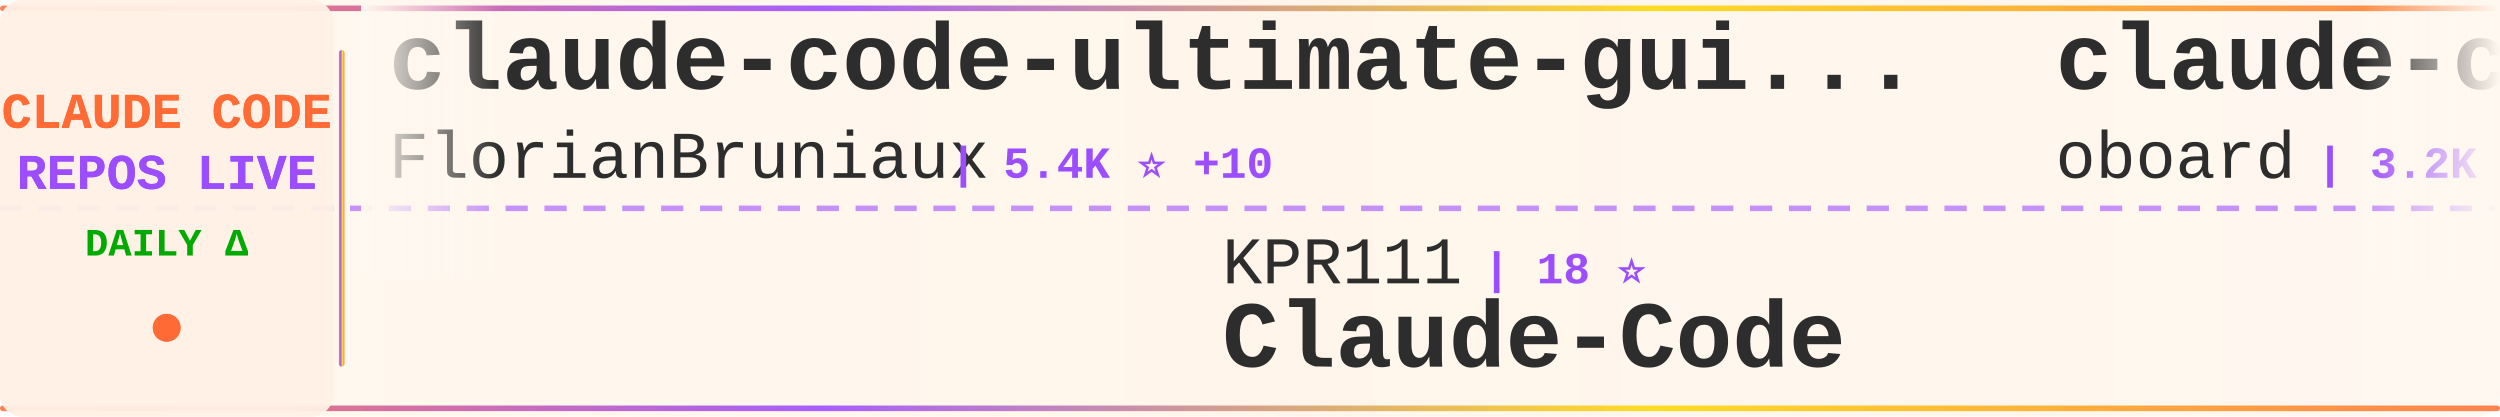
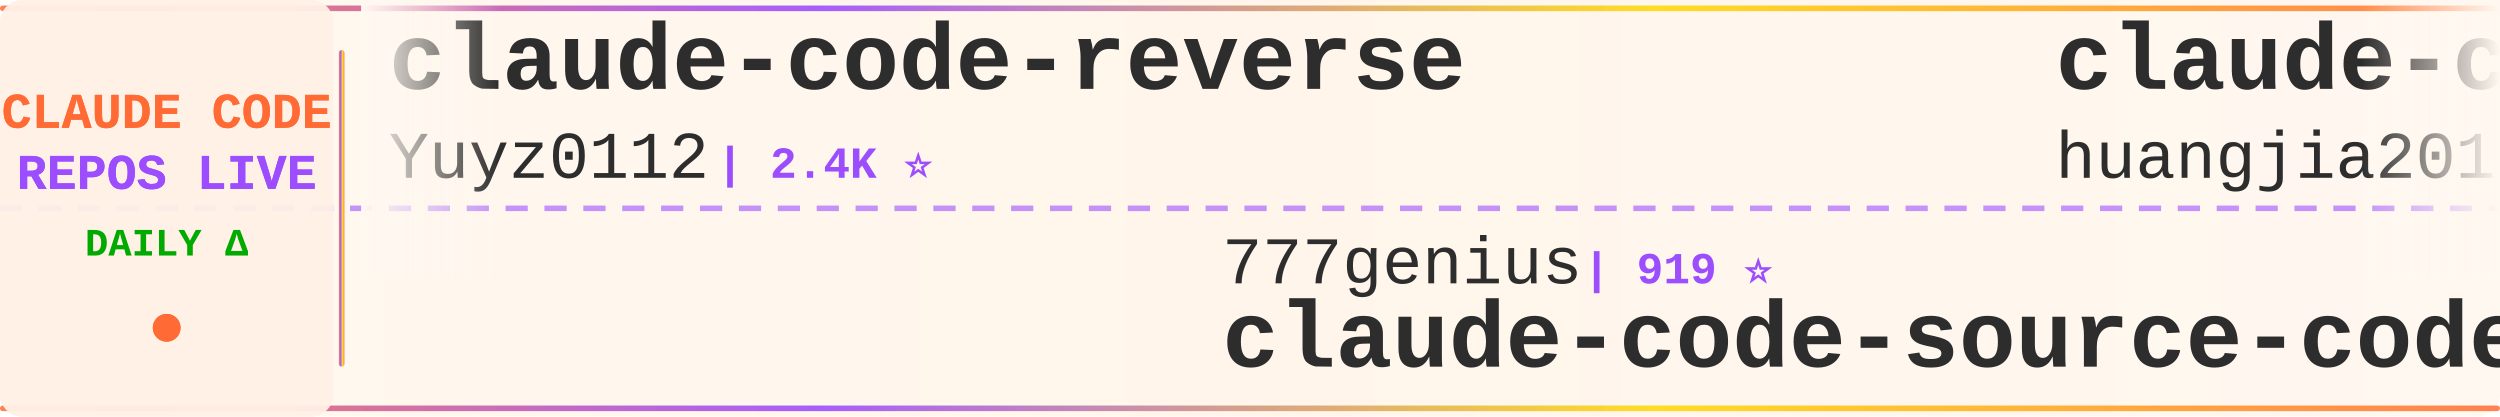
<svg xmlns="http://www.w3.org/2000/svg" width="900" height="150">
  <defs>
    <linearGradient id="tickerBg" x1="0%" y1="0%" x2="100%" y2="0%">
      <stop offset="0%" style="stop-color:#fff8f0;stop-opacity:0.98" />
      <stop offset="50%" style="stop-color:#fff5eb;stop-opacity:1" />
      <stop offset="100%" style="stop-color:#fff8f0;stop-opacity:0.98" />
    </linearGradient>
    <linearGradient id="borderGrad" x1="0%" y1="0%" x2="100%" y2="0%">
      <stop offset="0%" style="stop-color:#FF6B35;stop-opacity:0.85">
        <animate attributeName="stop-opacity" values="0.85;1;0.85" dur="2s" repeatCount="indefinite" />
      </stop>
      <stop offset="33%" style="stop-color:#9C4EFF;stop-opacity:0.9">
        <animate attributeName="stop-opacity" values="0.9;1;0.9" dur="2.2s" repeatCount="indefinite" />
      </stop>
      <stop offset="66%" style="stop-color:#FFD700;stop-opacity:0.85">
        <animate attributeName="stop-opacity" values="0.85;1;0.85" dur="1.8s" repeatCount="indefinite" />
      </stop>
      <stop offset="100%" style="stop-color:#FF6B35;stop-opacity:0.85">
        <animate attributeName="stop-opacity" values="0.85;1;0.85" dur="2s" repeatCount="indefinite" />
      </stop>
    </linearGradient>
    <filter id="textGlow">
      <feGaussianBlur stdDeviation="0.15" result="coloredBlur" />
      <feMerge>
        <feMergeNode in="coloredBlur" />
        <feMergeNode in="SourceGraphic" />
      </feMerge>
    </filter>
    <filter id="metricGlow">
      <feGaussianBlur stdDeviation="0.2" result="coloredBlur" />
      <feMerge>
        <feMergeNode in="coloredBlur" />
        <feMergeNode in="SourceGraphic" />
      </feMerge>
    </filter>
    <linearGradient id="leftFade" x1="0%" y1="0%" x2="100%" y2="0%">
      <stop offset="0%" style="stop-color:#fff8f0;stop-opacity:1" />
      <stop offset="100%" style="stop-color:#fff8f0;stop-opacity:0" />
    </linearGradient>
    <linearGradient id="rightFade" x1="0%" y1="0%" x2="100%" y2="0%">
      <stop offset="0%" style="stop-color:#fff8f0;stop-opacity:0" />
      <stop offset="100%" style="stop-color:#fff8f0;stop-opacity:1" />
    </linearGradient>
  </defs>
  <rect width="900" height="150" fill="url(#tickerBg)" rx="8" />
  <rect x="0" y="2" width="900" height="2" fill="url(#borderGrad)" rx="1" />
  <rect x="0" y="146" width="900" height="2" fill="url(#borderGrad)" rx="1" />
  <line x1="0" y1="75" x2="900" y2="75" stroke="#9C4EFF" stroke-width="2" stroke-dasharray="8 6" opacity="0.6" />
  <rect x="0" y="0" width="120" height="150" fill="#fff0e6" opacity="0.95" rx="8" />
  <text x="60" y="46" font-family="'Courier New', monospace" font-size="18" font-weight="bold" fill="#FF6B35" text-anchor="middle" filter="url(#textGlow)">
    CLAUDE CODE
  </text>
  <text x="60" y="68" font-family="'Courier New', monospace" font-size="18" font-weight="bold" fill="#9C4EFF" text-anchor="middle" filter="url(#textGlow)">
    REPOS LIVE
  </text>
  <text x="60" y="92" font-family="'Courier New', monospace" font-size="14" font-weight="bold" fill="#00aa00" text-anchor="middle">
    DAILY Δ
  </text>
  <circle cx="60" cy="118" r="5" fill="#FF6B35" filter="url(#metricGlow)">
    <animate attributeName="r" values="4;6;4" dur="1.5s" repeatCount="indefinite" />
    <animate attributeName="opacity" values="0.6;1;0.6" dur="1.5s" repeatCount="indefinite" />
  </circle>
  <rect x="122" y="18" width="2" height="114" fill="url(#borderGrad)" rx="1" />
  <clipPath id="tickerClip">
    <rect x="130" y="0" width="770" height="150" />
  </clipPath>
  <g clip-path="url(#tickerClip)">
    <g id="tickerItems">
      <animateTransform attributeName="transform" attributeType="XML" type="translate" from="0 0" to="-3000 0" dur="54s" repeatCount="indefinite" />
      <g transform="translate(0, 0)">
-         <text x="140" y="32" font-family="'Courier New', monospace" font-size="34" font-weight="bold" fill="#2d2d2d">claude-code-ultimate-gui...</text>
-         <text x="140" y="64" font-family="'Courier New', monospace" font-size="24" font-weight="normal" fill="#2d2d2d" opacity="1.0">FlorianBruniaux</text>
-         <text x="342" y="64" font-family="'Courier New', monospace" font-size="16" font-weight="bold" fill="#9C4EFF"> | 5.4K ⭐ +10</text>
+         <text x="140" y="32" font-family="'Courier New', monospace" font-size="34" font-weight="bold" fill="#2d2d2d">claude-code-reverse</text>
+         <text x="140" y="64" font-family="'Courier New', monospace" font-size="24" font-weight="normal" fill="#2d2d2d" opacity="1.0">Yuyz0112</text>
+         <text x="258" y="64" font-family="'Courier New', monospace" font-size="16" font-weight="bold" fill="#9C4EFF"> | 2.4K ⭐</text>
      </g>
      <g transform="translate(300, 0)">
-         <text x="140" y="102" font-family="'Courier New', monospace" font-size="24" font-weight="normal" fill="#2d2d2d" opacity="1.0">KPR111</text>
-         <text x="234" y="102" font-family="'Courier New', monospace" font-size="16" font-weight="bold" fill="#9C4EFF"> | 18 ⭐</text>
-         <text x="140" y="132" font-family="'Courier New', monospace" font-size="34" font-weight="bold" fill="#2d2d2d">Claude-Code</text>
+         <text x="140" y="102" font-family="'Courier New', monospace" font-size="24" font-weight="normal" fill="#2d2d2d" opacity="1.0">777genius</text>
+         <text x="270" y="102" font-family="'Courier New', monospace" font-size="16" font-weight="bold" fill="#9C4EFF"> | 919 ⭐</text>
+         <text x="140" y="132" font-family="'Courier New', monospace" font-size="34" font-weight="bold" fill="#2d2d2d">claude-code-source-code</text>
      </g>
      <g transform="translate(600, 0)">
-         <text x="140" y="32" font-family="'Courier New', monospace" font-size="34" font-weight="bold" fill="#2d2d2d">claude-code-rev</text>
-         <text x="140" y="64" font-family="'Courier New', monospace" font-size="24" font-weight="normal" fill="#2d2d2d" opacity="1.0">oboard</text>
-         <text x="234" y="64" font-family="'Courier New', monospace" font-size="16" font-weight="bold" fill="#9C4EFF"> | 3.2K ⭐</text>
+         <text x="140" y="32" font-family="'Courier New', monospace" font-size="34" font-weight="bold" fill="#2d2d2d">claude-code-engineering</text>
+         <text x="140" y="64" font-family="'Courier New', monospace" font-size="24" font-weight="normal" fill="#2d2d2d" opacity="1.0">huangjia2019</text>
+         <text x="306" y="64" font-family="'Courier New', monospace" font-size="16" font-weight="bold" fill="#9C4EFF"> | 958 ⭐ +2</text>
      </g>
      <g transform="translate(900, 0)">
-         <text x="140" y="102" font-family="'Courier New', monospace" font-size="24" font-weight="normal" fill="#2d2d2d" opacity="1.0">ykdojo</text>
-         <text x="234" y="102" font-family="'Courier New', monospace" font-size="16" font-weight="bold" fill="#9C4EFF"> | 9.1K ⭐ +43</text>
-         <text x="140" y="132" font-family="'Courier New', monospace" font-size="34" font-weight="bold" fill="#2d2d2d">claude-code-tips</text>
+         <text x="140" y="102" font-family="'Courier New', monospace" font-size="24" font-weight="normal" fill="#2d2d2d" opacity="1.0">Cranot</text>
+         <text x="234" y="102" font-family="'Courier New', monospace" font-size="16" font-weight="bold" fill="#9C4EFF"> | 2.8K ⭐ +1</text>
+         <text x="140" y="132" font-family="'Courier New', monospace" font-size="34" font-weight="bold" fill="#2d2d2d">claude-code-guide</text>
      </g>
      <g transform="translate(1200, 0)">
-         <text x="140" y="32" font-family="'Courier New', monospace" font-size="34" font-weight="bold" fill="#2d2d2d">claude-code-settings</text>
-         <text x="140" y="64" font-family="'Courier New', monospace" font-size="24" font-weight="normal" fill="#2d2d2d" opacity="1.0">feiskyer</text>
-         <text x="258" y="64" font-family="'Courier New', monospace" font-size="16" font-weight="bold" fill="#9C4EFF"> | 1.6K ⭐ +3</text>
+         <text x="140" y="32" font-family="'Courier New', monospace" font-size="34" font-weight="bold" fill="#2d2d2d">Claude-Code</text>
+         <text x="140" y="64" font-family="'Courier New', monospace" font-size="24" font-weight="normal" fill="#2d2d2d" opacity="1.0">pengchengneo</text>
+         <text x="306" y="64" font-family="'Courier New', monospace" font-size="16" font-weight="bold" fill="#9C4EFF"> | 1.6K ⭐ +3</text>
      </g>
      <g transform="translate(1500, 0)">
-         <text x="140" y="102" font-family="'Courier New', monospace" font-size="24" font-weight="normal" fill="#2d2d2d" opacity="1.0">VoltAgent</text>
-         <text x="270" y="102" font-family="'Courier New', monospace" font-size="16" font-weight="bold" fill="#9C4EFF"> | 23.1K ⭐ +53</text>
-         <text x="140" y="132" font-family="'Courier New', monospace" font-size="34" font-weight="bold" fill="#2d2d2d">awesome-claude-code-suba...</text>
+         <text x="140" y="102" font-family="'Courier New', monospace" font-size="24" font-weight="normal" fill="#2d2d2d" opacity="1.0">LING71671</text>
+         <text x="270" y="102" font-family="'Courier New', monospace" font-size="16" font-weight="bold" fill="#9C4EFF"> | 912 ⭐ +2</text>
+         <text x="140" y="132" font-family="'Courier New', monospace" font-size="34" font-weight="bold" fill="#2d2d2d">Open-ClaudeCode</text>
      </g>
      <g transform="translate(1800, 0)">
-         <text x="140" y="32" font-family="'Courier New', monospace" font-size="34" font-weight="bold" fill="#2d2d2d">claude-code-from-source</text>
-         <text x="140" y="64" font-family="'Courier New', monospace" font-size="24" font-weight="normal" fill="#2d2d2d" opacity="1.0">alejandrobalderas</text>
-         <text x="366" y="64" font-family="'Courier New', monospace" font-size="16" font-weight="bold" fill="#9C4EFF"> | 2.5K ⭐ +107</text>
+         <text x="140" y="32" font-family="'Courier New', monospace" font-size="34" font-weight="bold" fill="#2d2d2d">Claude-Code-Source-Study</text>
+         <text x="140" y="64" font-family="'Courier New', monospace" font-size="24" font-weight="normal" fill="#2d2d2d" opacity="1.0">luyao618</text>
+         <text x="258" y="64" font-family="'Courier New', monospace" font-size="16" font-weight="bold" fill="#9C4EFF"> | 1.6K ⭐ +1</text>
      </g>
      <g transform="translate(2100, 0)">
-         <text x="140" y="102" font-family="'Courier New', monospace" font-size="24" font-weight="normal" fill="#2d2d2d" opacity="1.0">ding113</text>
-         <text x="246" y="102" font-family="'Courier New', monospace" font-size="16" font-weight="bold" fill="#9C4EFF"> | 3.2K ⭐ +6</text>
-         <text x="140" y="132" font-family="'Courier New', monospace" font-size="34" font-weight="bold" fill="#2d2d2d">claude-code-hub</text>
+         <text x="140" y="102" font-family="'Courier New', monospace" font-size="24" font-weight="normal" fill="#2d2d2d" opacity="1.0">kodu-ai</text>
+         <text x="246" y="102" font-family="'Courier New', monospace" font-size="16" font-weight="bold" fill="#9C4EFF"> | 5.3K ⭐</text>
+         <text x="140" y="132" font-family="'Courier New', monospace" font-size="34" font-weight="bold" fill="#2d2d2d">claude-coder</text>
      </g>
      <g transform="translate(2400, 0)">
+         <text x="140" y="32" font-family="'Courier New', monospace" font-size="34" font-weight="bold" fill="#2d2d2d">awesome-claude-code</text>
+         <text x="140" y="64" font-family="'Courier New', monospace" font-size="24" font-weight="normal" fill="#2d2d2d" opacity="1.0">jqueryscript</text>
+         <text x="306" y="64" font-family="'Courier New', monospace" font-size="16" font-weight="bold" fill="#9C4EFF"> | 459 ⭐</text>
+       </g>
+       <g transform="translate(2700, 0)">
+         <text x="140" y="102" font-family="'Courier New', monospace" font-size="24" font-weight="normal" fill="#2d2d2d" opacity="1.0">Windy3f3f3f3f</text>
+         <text x="318" y="102" font-family="'Courier New', monospace" font-size="16" font-weight="bold" fill="#9C4EFF"> | 3.1K ⭐ +14</text>
+         <text x="140" y="132" font-family="'Courier New', monospace" font-size="34" font-weight="bold" fill="#2d2d2d">how-claude-code-works</text>
+       </g>
+       <g transform="translate(3000, 0)">
+         <text x="140" y="32" font-family="'Courier New', monospace" font-size="34" font-weight="bold" fill="#2d2d2d">claude-code-reverse</text>
+         <text x="140" y="64" font-family="'Courier New', monospace" font-size="24" font-weight="normal" fill="#2d2d2d" opacity="1.0">Yuyz0112</text>
+         <text x="258" y="64" font-family="'Courier New', monospace" font-size="16" font-weight="bold" fill="#9C4EFF"> | 2.4K ⭐</text>
+       </g>
+       <g transform="translate(3300, 0)">
+         <text x="140" y="102" font-family="'Courier New', monospace" font-size="24" font-weight="normal" fill="#2d2d2d" opacity="1.0">777genius</text>
+         <text x="270" y="102" font-family="'Courier New', monospace" font-size="16" font-weight="bold" fill="#9C4EFF"> | 919 ⭐</text>
+         <text x="140" y="132" font-family="'Courier New', monospace" font-size="34" font-weight="bold" fill="#2d2d2d">claude-code-source-code</text>
+       </g>
+       <g transform="translate(3600, 0)">
        <text x="140" y="32" font-family="'Courier New', monospace" font-size="34" font-weight="bold" fill="#2d2d2d">claude-code-engineering</text>
        <text x="140" y="64" font-family="'Courier New', monospace" font-size="24" font-weight="normal" fill="#2d2d2d" opacity="1.0">huangjia2019</text>
-         <text x="306" y="64" font-family="'Courier New', monospace" font-size="16" font-weight="bold" fill="#9C4EFF"> | 957 ⭐ +2</text>
-       </g>
-       <g transform="translate(2700, 0)">
-         <text x="140" y="102" font-family="'Courier New', monospace" font-size="24" font-weight="normal" fill="#2d2d2d" opacity="1.0">ChinaSiro</text>
-         <text x="270" y="102" font-family="'Courier New', monospace" font-size="16" font-weight="bold" fill="#9C4EFF"> | 9.5K ⭐ +4</text>
-         <text x="140" y="132" font-family="'Courier New', monospace" font-size="34" font-weight="bold" fill="#2d2d2d">claude-code-sourcemap</text>
-       </g>
-       <g transform="translate(3000, 0)">
-         <text x="140" y="32" font-family="'Courier New', monospace" font-size="34" font-weight="bold" fill="#2d2d2d">claude-code-ultimate-gui...</text>
-         <text x="140" y="64" font-family="'Courier New', monospace" font-size="24" font-weight="normal" fill="#2d2d2d" opacity="1.0">FlorianBruniaux</text>
-         <text x="342" y="64" font-family="'Courier New', monospace" font-size="16" font-weight="bold" fill="#9C4EFF"> | 5.4K ⭐ +10</text>
-       </g>
-       <g transform="translate(3300, 0)">
-         <text x="140" y="102" font-family="'Courier New', monospace" font-size="24" font-weight="normal" fill="#2d2d2d" opacity="1.0">KPR111</text>
-         <text x="234" y="102" font-family="'Courier New', monospace" font-size="16" font-weight="bold" fill="#9C4EFF"> | 18 ⭐</text>
-         <text x="140" y="132" font-family="'Courier New', monospace" font-size="34" font-weight="bold" fill="#2d2d2d">Claude-Code</text>
-       </g>
-       <g transform="translate(3600, 0)">
-         <text x="140" y="32" font-family="'Courier New', monospace" font-size="34" font-weight="bold" fill="#2d2d2d">claude-code-rev</text>
-         <text x="140" y="64" font-family="'Courier New', monospace" font-size="24" font-weight="normal" fill="#2d2d2d" opacity="1.0">oboard</text>
-         <text x="234" y="64" font-family="'Courier New', monospace" font-size="16" font-weight="bold" fill="#9C4EFF"> | 3.2K ⭐</text>
+         <text x="306" y="64" font-family="'Courier New', monospace" font-size="16" font-weight="bold" fill="#9C4EFF"> | 958 ⭐ +2</text>
      </g>
      <g transform="translate(3900, 0)">
-         <text x="140" y="102" font-family="'Courier New', monospace" font-size="24" font-weight="normal" fill="#2d2d2d" opacity="1.0">ykdojo</text>
-         <text x="234" y="102" font-family="'Courier New', monospace" font-size="16" font-weight="bold" fill="#9C4EFF"> | 9.1K ⭐ +43</text>
-         <text x="140" y="132" font-family="'Courier New', monospace" font-size="34" font-weight="bold" fill="#2d2d2d">claude-code-tips</text>
+         <text x="140" y="102" font-family="'Courier New', monospace" font-size="24" font-weight="normal" fill="#2d2d2d" opacity="1.0">Cranot</text>
+         <text x="234" y="102" font-family="'Courier New', monospace" font-size="16" font-weight="bold" fill="#9C4EFF"> | 2.8K ⭐ +1</text>
+         <text x="140" y="132" font-family="'Courier New', monospace" font-size="34" font-weight="bold" fill="#2d2d2d">claude-code-guide</text>
      </g>
    </g>
  </g>
  <rect x="130" y="0" width="50" height="100" fill="url(#leftFade)" />
  <rect x="850" y="0" width="50" height="100" fill="url(#rightFade)" />
</svg>
